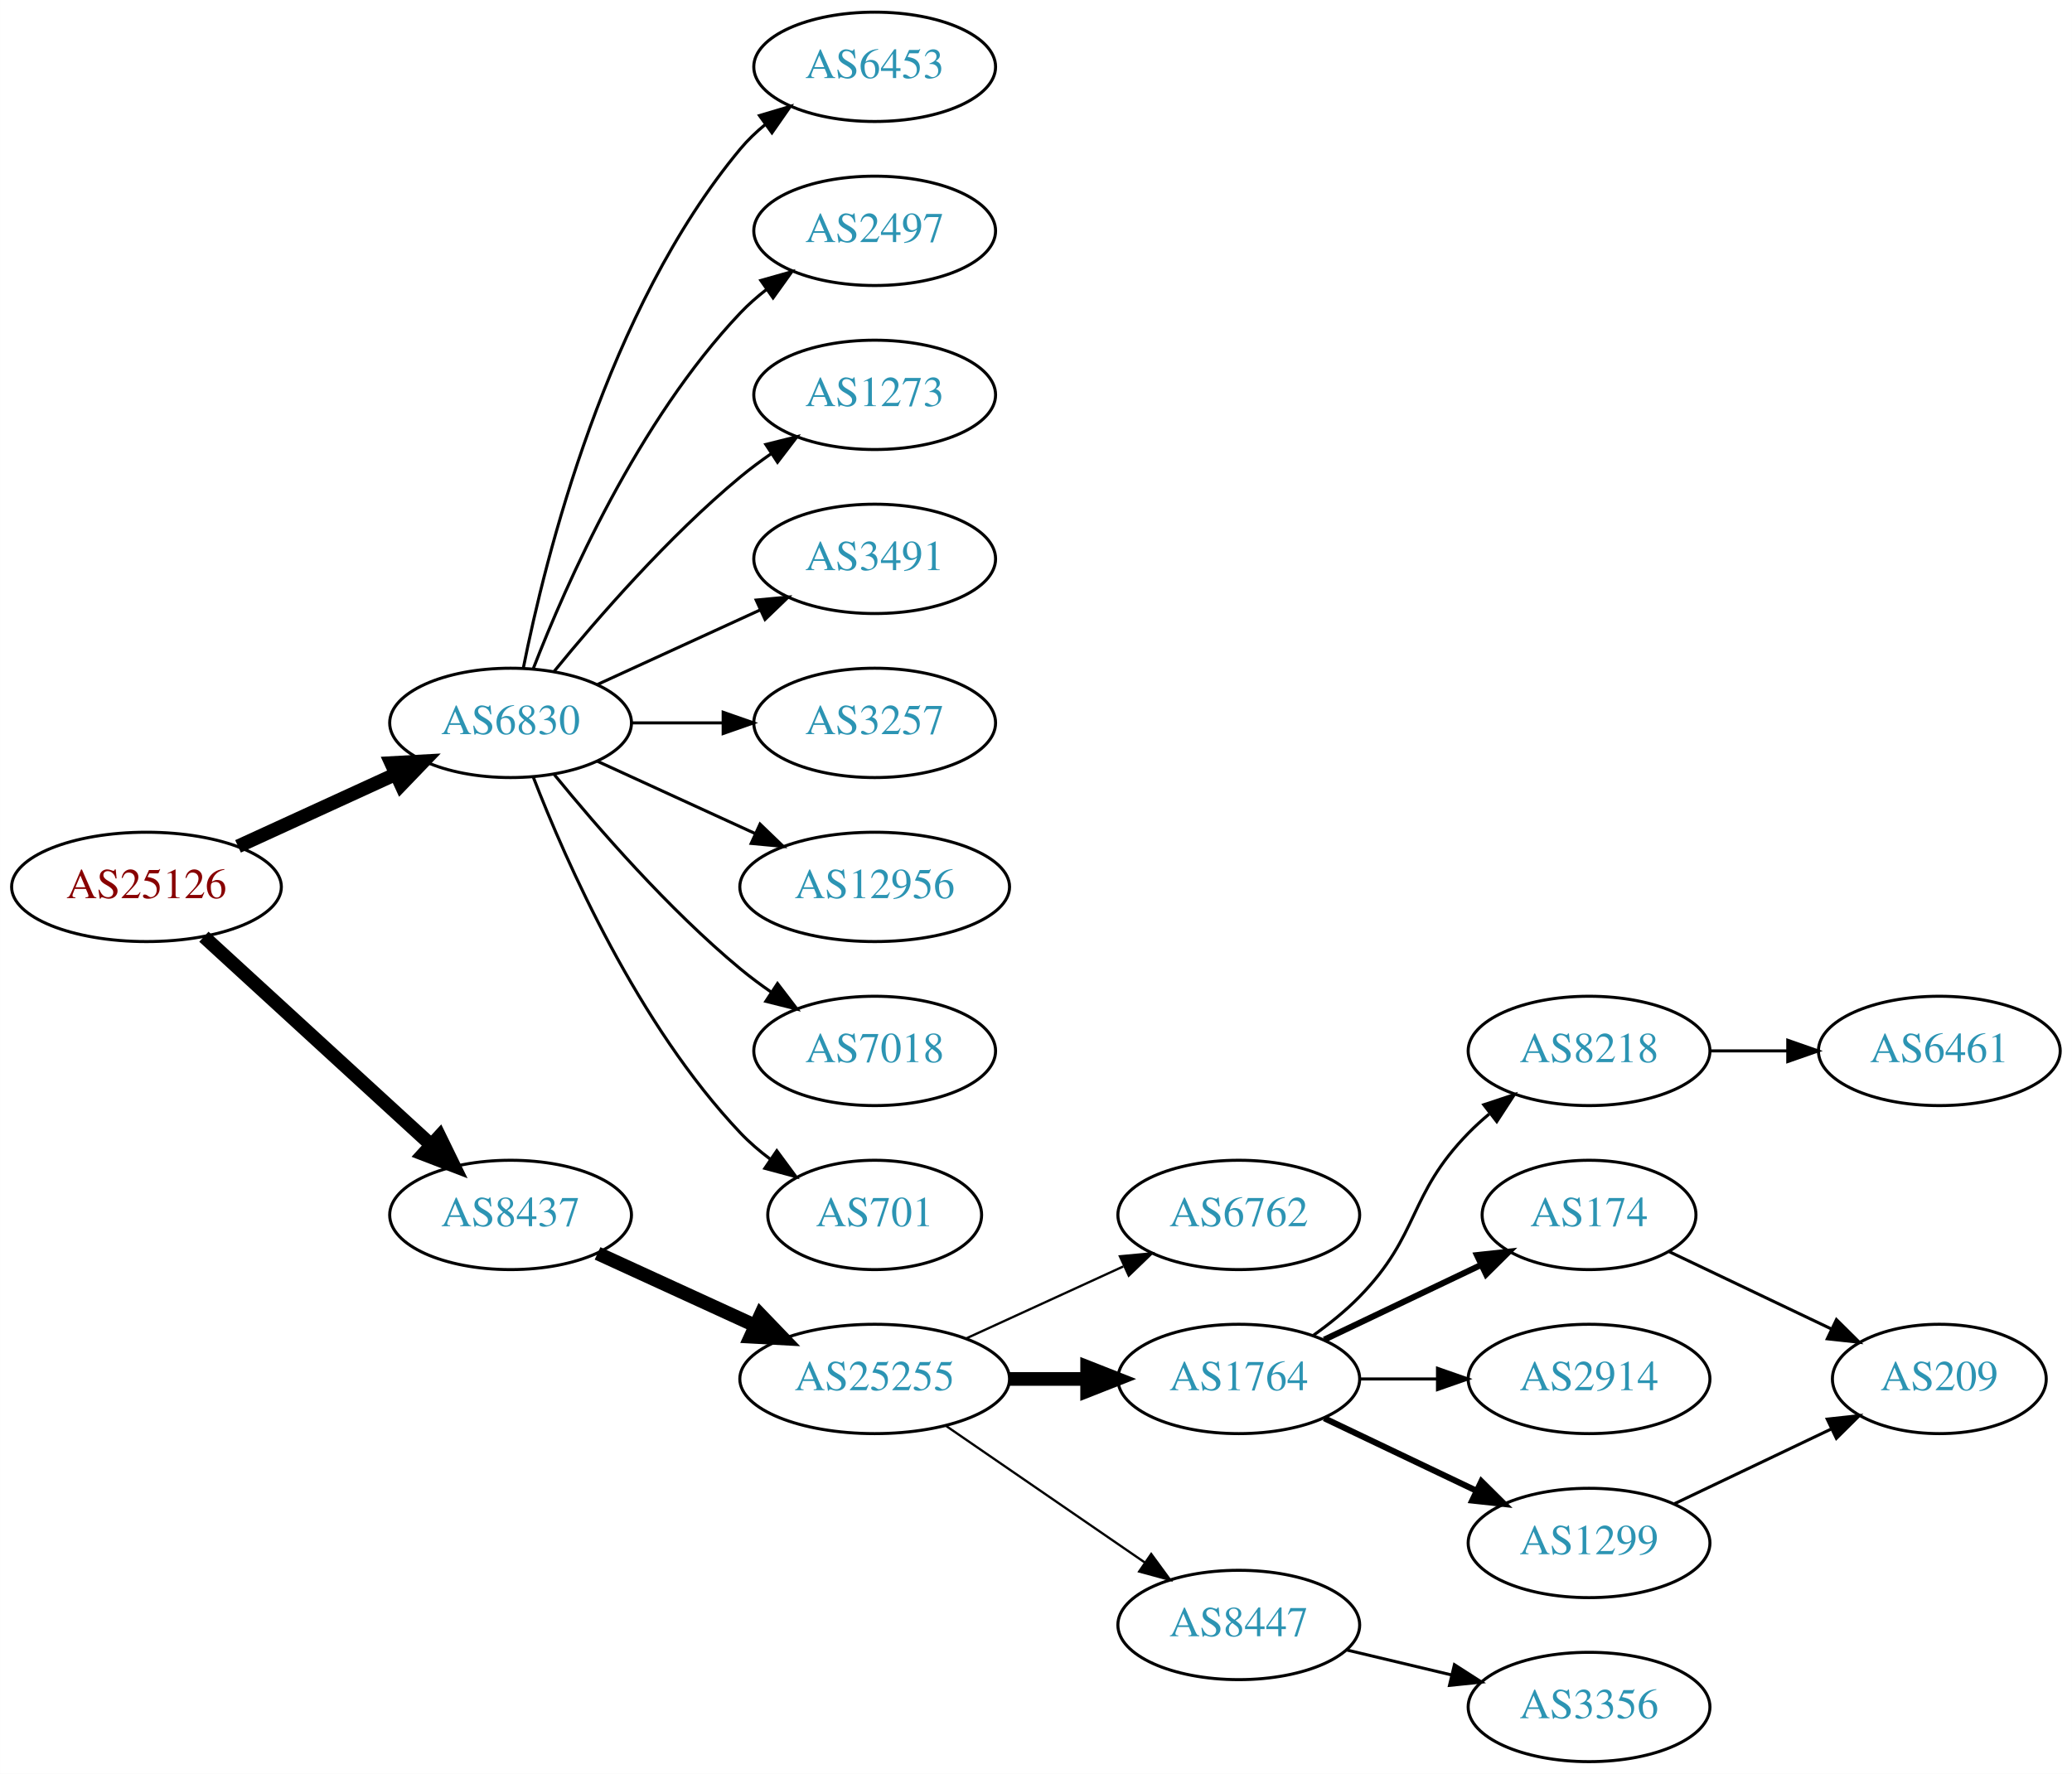
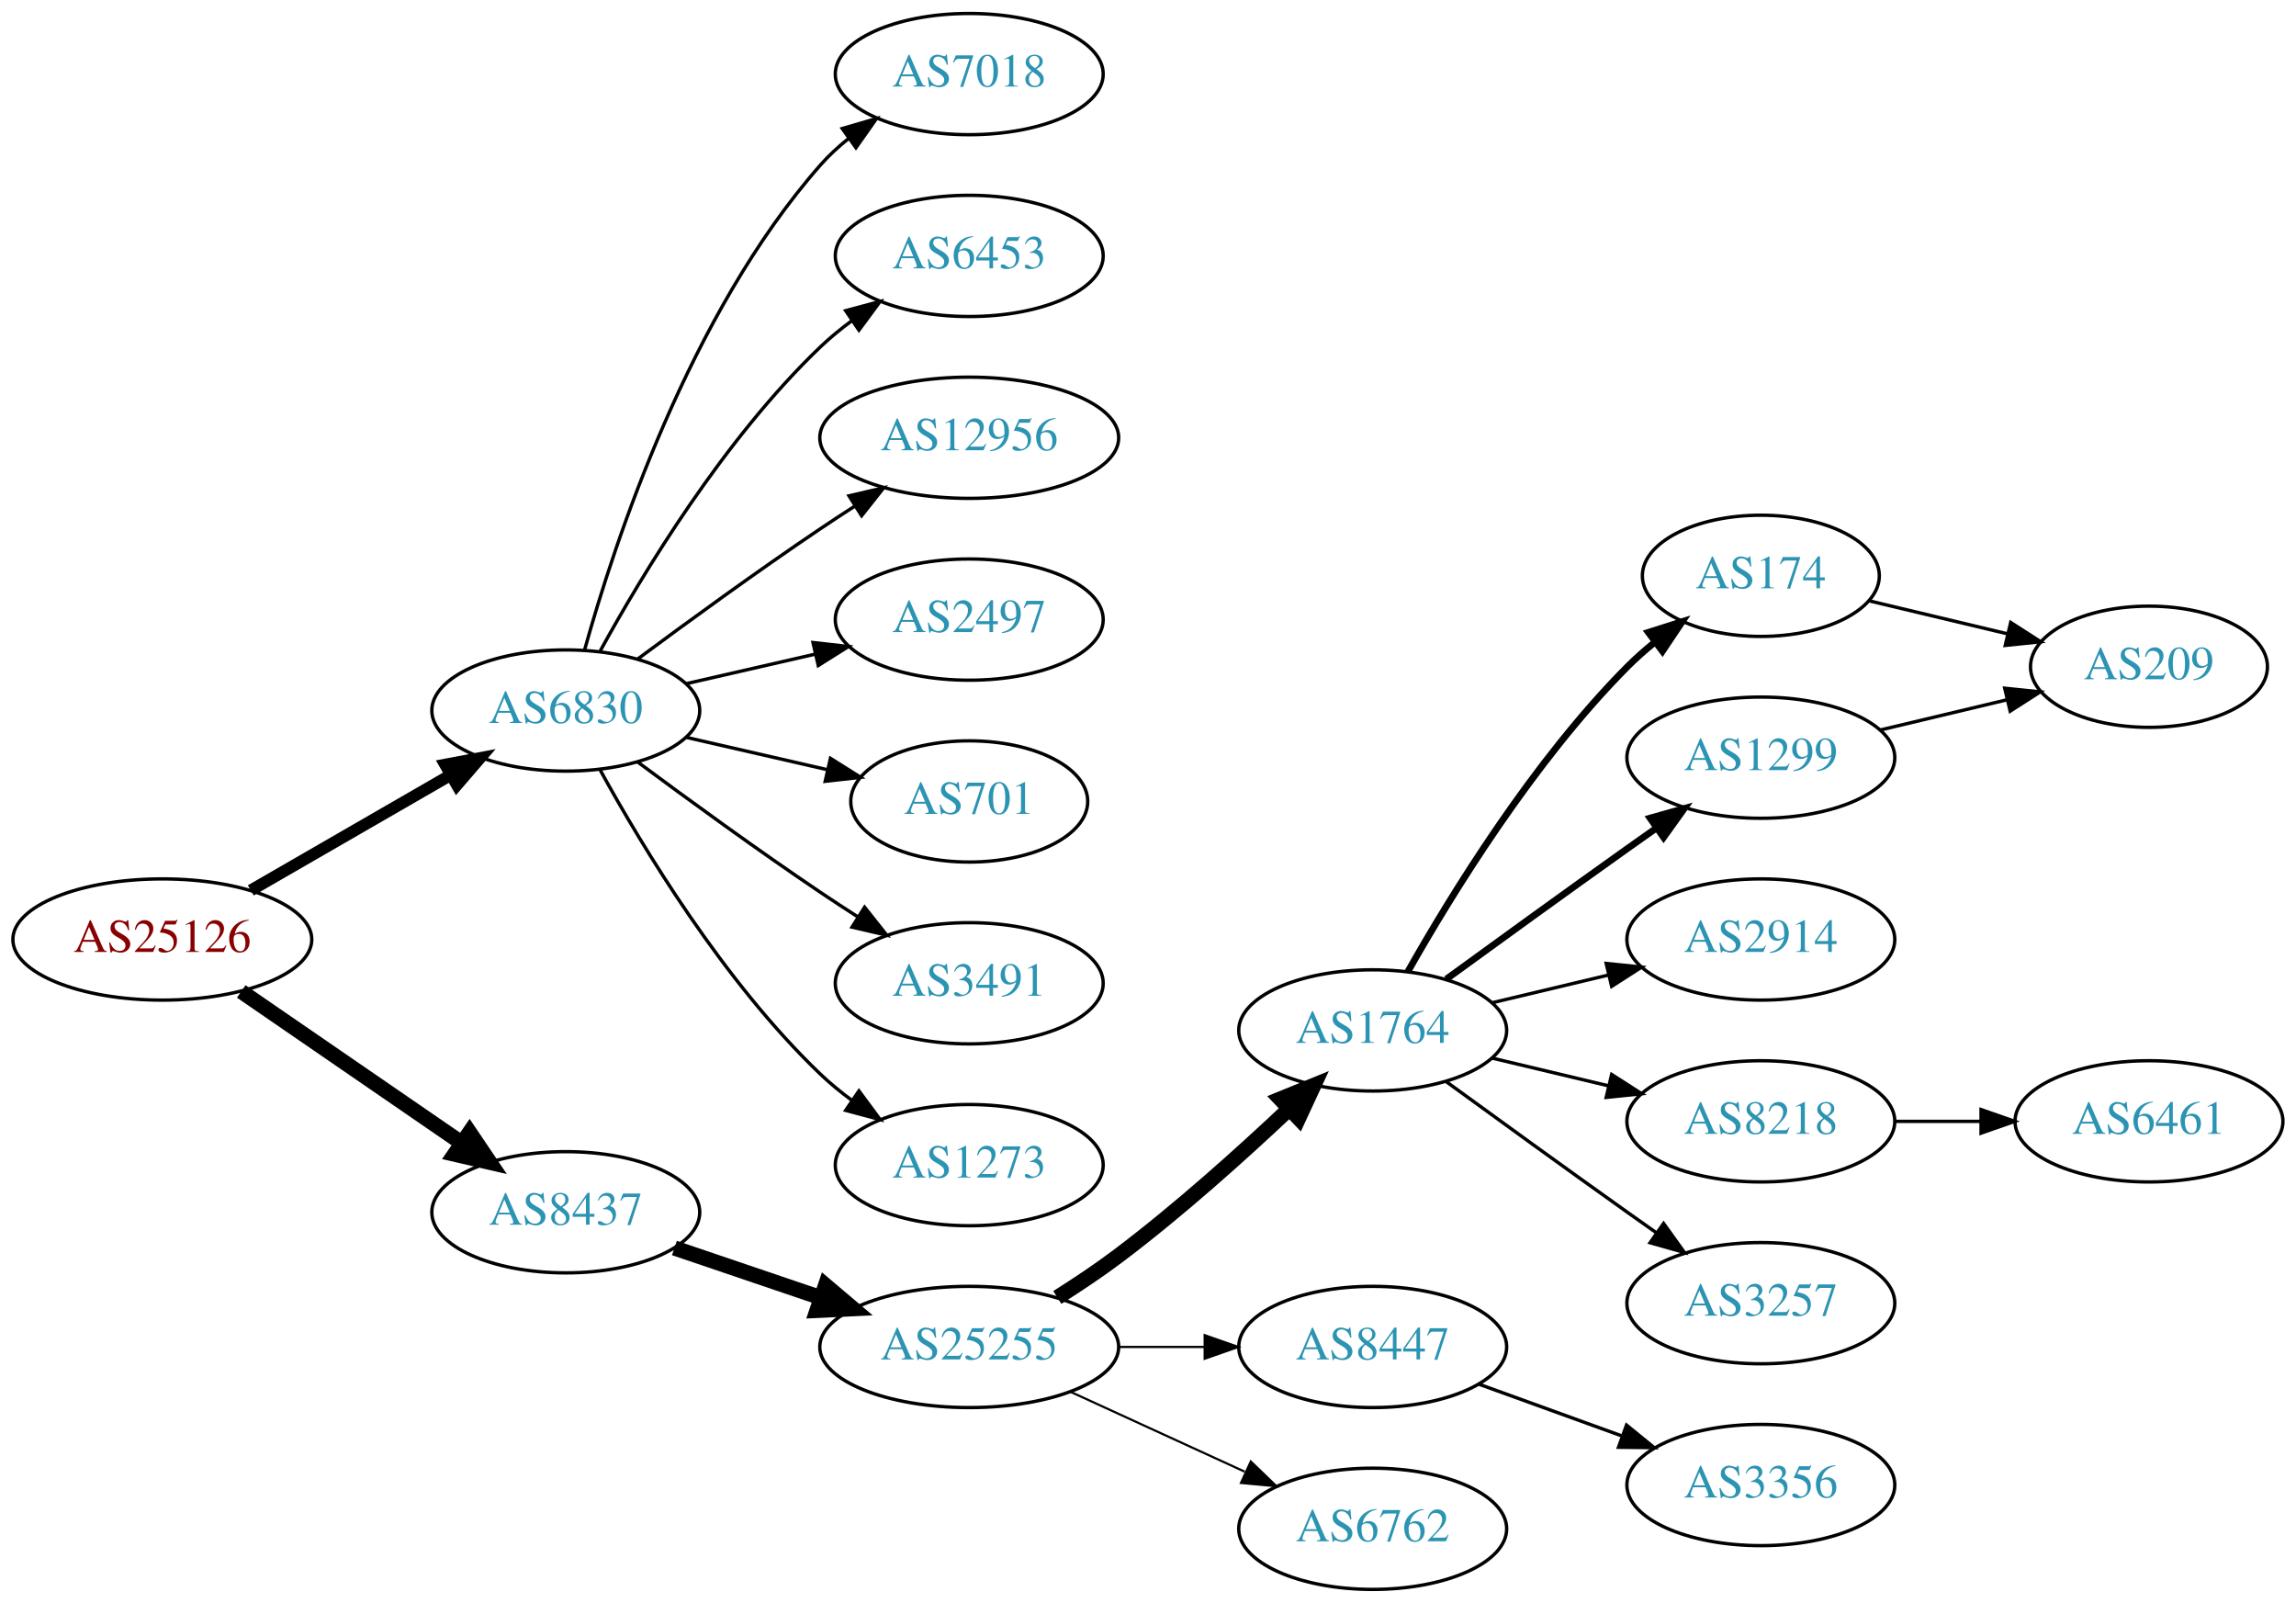
- <svg xmlns="http://www.w3.org/2000/svg" xmlns:xlink="http://www.w3.org/1999/xlink" width="682pt" height="584pt" viewBox="0.00 0.00 681.96 584.00">
-   <g id="graph0" class="graph" transform="scale(1 1) rotate(0) translate(4 580)">
-     <polygon fill="white" stroke="none" points="-4,4 -4,-580 677.956,-580 677.956,4 -4,4" />
+ <svg xmlns="http://www.w3.org/2000/svg" xmlns:xlink="http://www.w3.org/1999/xlink" width="682pt" height="476pt" viewBox="0.00 0.00 681.96 476.00">
+   <g id="graph0" class="graph" transform="scale(1 1) rotate(0) translate(4 472)">
+     <polygon fill="white" stroke="none" points="-4,4 -4,-472 677.956,-472 677.956,4 -4,4" />
    <g id="node1" class="node">
      <g id="a_node1">
        <a xlink:href="/asn/25126" xlink:title="AS25126 ~ TIWAG-Tiroler Wasserkraft AG [AT]">
-           <ellipse fill="#ffffff" stroke="black" cx="44.196" cy="-288" rx="44.393" ry="18" />
-           <text text-anchor="middle" x="44.196" y="-284.3" font-family="Times,serif" font-size="14.00" fill="#880000">AS25126</text>
+           <ellipse fill="#ffffff" stroke="black" cx="44.196" cy="-193" rx="44.393" ry="18" />
+           <text text-anchor="middle" x="44.196" y="-189.3" font-family="Times,serif" font-size="14.00" fill="#880000">AS25126</text>
        </a>
      </g>
    </g>
    <g id="node2" class="node">
      <g id="a_node2">
        <a xlink:href="/asn/6830" xlink:title="AS6830 ~ LGI-UPC [AT]">
-           <ellipse fill="#ffffff" stroke="black" cx="164.039" cy="-342" rx="39.794" ry="18" />
-           <text text-anchor="middle" x="164.039" y="-338.3" font-family="Times,serif" font-size="14.00" fill="#2c94b3">AS6830</text>
+           <ellipse fill="#ffffff" stroke="black" cx="164.039" cy="-261" rx="39.794" ry="18" />
+           <text text-anchor="middle" x="164.039" y="-257.3" font-family="Times,serif" font-size="14.00" fill="#2c94b3">AS6830</text>
        </a>
      </g>
    </g>
    <g id="edge1" class="edge">
-       <path fill="none" stroke="black" stroke-width="4.5" d="M74.326,-301.348C89.937,-308.502 109.335,-317.391 126.007,-325.03" />
-       <polygon fill="black" stroke="black" stroke-width="4.5" points="124.727,-328.775 135.459,-329.362 128.008,-321.616 124.727,-328.775" />
+       <path fill="none" stroke="black" stroke-width="3.5" d="M70.476,-207.588C87.796,-217.582 110.947,-230.941 129.763,-241.799" />
+       <polygon fill="black" stroke="black" stroke-width="3.5" points="128.196,-244.935 138.607,-246.902 131.695,-238.872 128.196,-244.935" />
    </g>
    <g id="node3" class="node">
      <g id="a_node3">
        <a xlink:href="/asn/8437" xlink:title="AS8437 ~ Hutchison Drei Austria GmbH [AT]">
-           <ellipse fill="#ffffff" stroke="black" cx="164.039" cy="-180" rx="39.794" ry="18" />
-           <text text-anchor="middle" x="164.039" y="-176.3" font-family="Times,serif" font-size="14.00" fill="#2c94b3">AS8437</text>
+           <ellipse fill="#ffffff" stroke="black" cx="164.039" cy="-112" rx="39.794" ry="18" />
+           <text text-anchor="middle" x="164.039" y="-108.3" font-family="Times,serif" font-size="14.00" fill="#2c94b3">AS8437</text>
        </a>
      </g>
    </g>
    <g id="edge2" class="edge">
-       <path fill="none" stroke="black" stroke-width="4.5" d="M63.094,-271.597C83.022,-253.333 115.38,-223.678 137.857,-203.079" />
-       <polygon fill="black" stroke="black" stroke-width="4.5" points="140.647,-205.863 145.359,-196.203 135.326,-200.057 140.647,-205.863" />
+       <path fill="none" stroke="black" stroke-width="4.5" d="M67.639,-177.574C86.22,-164.802 112.781,-146.545 133.161,-132.537" />
+       <polygon fill="black" stroke="black" stroke-width="4.5" points="135.464,-135.731 141.475,-126.822 131.003,-129.242 135.464,-135.731" />
    </g>
    <g id="node4" class="node">
      <g id="a_node4">
-         <a xlink:href="/asn/6453" xlink:title="AS6453 ~ TATA COMMUNICATIONS (AMERICA) INC [US]">
-           <ellipse fill="#ffffff" stroke="black" cx="283.881" cy="-558" rx="39.794" ry="18" />
-           <text text-anchor="middle" x="283.881" y="-554.3" font-family="Times,serif" font-size="14.00" fill="#2c94b3">AS6453</text>
+         <a xlink:href="/asn/7018" xlink:title="AS7018 ~ AT&amp;T Services, Inc. [US]">
+           <ellipse fill="#ffffff" stroke="black" cx="283.881" cy="-450" rx="39.794" ry="18" />
+           <text text-anchor="middle" x="283.881" y="-446.3" font-family="Times,serif" font-size="14.00" fill="#2c94b3">AS7018</text>
        </a>
      </g>
    </g>
    <g id="edge3" class="edge">
-       <path fill="none" stroke="black" d="M168.237,-360.073C175.401,-396.141 195.675,-478.125 239.685,-531 242.09,-533.889 244.886,-536.563 247.879,-539.013" />
-       <polygon fill="black" stroke="black" points="245.967,-541.95 256.122,-544.973 250.069,-536.277 245.967,-541.95" />
+       <path fill="none" stroke="black" d="M169.612,-278.946C178.517,-310.995 200.801,-378.842 239.685,-423 242.169,-425.821 245.019,-428.449 248.044,-430.871" />
+       <polygon fill="black" stroke="black" points="246.162,-433.828 256.334,-436.791 250.23,-428.131 246.162,-433.828" />
    </g>
    <g id="node5" class="node">
      <g id="a_node5">
-         <a xlink:href="/asn/2497" xlink:title="AS2497 ~ Internet Initiative Japan Inc. [JP]">
-           <ellipse fill="#ffffff" stroke="black" cx="283.881" cy="-504" rx="39.794" ry="18" />
-           <text text-anchor="middle" x="283.881" y="-500.3" font-family="Times,serif" font-size="14.00" fill="#2c94b3">AS2497</text>
+         <a xlink:href="/asn/6453" xlink:title="AS6453 ~ TATA COMMUNICATIONS (AMERICA) INC [US]">
+           <ellipse fill="#ffffff" stroke="black" cx="283.881" cy="-396" rx="39.794" ry="18" />
+           <text text-anchor="middle" x="283.881" y="-392.3" font-family="Times,serif" font-size="14.00" fill="#2c94b3">AS6453</text>
        </a>
      </g>
    </g>
    <g id="edge4" class="edge">
-       <path fill="none" stroke="black" d="M171.562,-359.994C182.312,-387.728 205.969,-441.429 239.685,-477 242.271,-479.728 245.188,-482.294 248.257,-484.677" />
-       <polygon fill="black" stroke="black" points="246.411,-487.658 256.605,-490.543 250.435,-481.93 246.411,-487.658" />
+       <path fill="none" stroke="black" d="M174.28,-278.713C186.825,-301.561 211.002,-341.611 239.685,-369 242.553,-371.739 245.742,-374.347 249.051,-376.785" />
+       <polygon fill="black" stroke="black" points="247.175,-379.742 257.411,-382.477 251.114,-373.956 247.175,-379.742" />
    </g>
    <g id="node6" class="node">
      <g id="a_node6">
-         <a xlink:href="/asn/1273" xlink:title="AS1273 ~ Vodafone Group PLC [EU]">
-           <ellipse fill="#ffffff" stroke="black" cx="283.881" cy="-450" rx="39.794" ry="18" />
-           <text text-anchor="middle" x="283.881" y="-446.3" font-family="Times,serif" font-size="14.00" fill="#2c94b3">AS1273</text>
+         <a xlink:href="/asn/12956" xlink:title="AS12956 ~ TELXIUS [ES]">
+           <ellipse fill="#ffffff" stroke="black" cx="283.881" cy="-342" rx="44.393" ry="18" />
+           <text text-anchor="middle" x="283.881" y="-338.3" font-family="Times,serif" font-size="14.00" fill="#2c94b3">AS12956</text>
        </a>
      </g>
    </g>
    <g id="edge5" class="edge">
-       <path fill="none" stroke="black" d="M178.458,-359.065C192.572,-376.375 215.987,-403.345 239.685,-423 242.901,-425.668 246.402,-428.27 249.972,-430.741" />
-       <polygon fill="black" stroke="black" points="248.05,-433.666 258.329,-436.236 251.896,-427.817 248.05,-433.666" />
+       <path fill="none" stroke="black" d="M185.369,-276.277C200.231,-287.304 220.976,-302.407 239.685,-315 242.975,-317.215 246.438,-319.482 249.912,-321.715" />
+       <polygon fill="black" stroke="black" points="248.16,-324.748 258.479,-327.148 251.909,-318.837 248.16,-324.748" />
    </g>
    <g id="node7" class="node">
      <g id="a_node7">
-         <a xlink:href="/asn/3491" xlink:title="AS3491 ~ PCCW Global, Inc. [US]">
-           <ellipse fill="#ffffff" stroke="black" cx="283.881" cy="-396" rx="39.794" ry="18" />
-           <text text-anchor="middle" x="283.881" y="-392.3" font-family="Times,serif" font-size="14.00" fill="#2c94b3">AS3491</text>
+         <a xlink:href="/asn/2497" xlink:title="AS2497 ~ Internet Initiative Japan Inc. [JP]">
+           <ellipse fill="#ffffff" stroke="black" cx="283.881" cy="-288" rx="39.794" ry="18" />
+           <text text-anchor="middle" x="283.881" y="-284.3" font-family="Times,serif" font-size="14.00" fill="#2c94b3">AS2497</text>
        </a>
      </g>
    </g>
    <g id="edge6" class="edge">
-       <path fill="none" stroke="black" d="M192.667,-354.661C208.624,-361.973 228.895,-371.261 246.178,-379.181" />
-       <polygon fill="black" stroke="black" points="244.876,-382.435 255.425,-383.419 247.793,-376.071 244.876,-382.435" />
+       <path fill="none" stroke="black" d="M199.758,-268.955C211.758,-271.704 225.379,-274.825 238.071,-277.733" />
+       <polygon fill="black" stroke="black" points="237.474,-281.187 248.003,-280.009 239.037,-274.364 237.474,-281.187" />
    </g>
    <g id="node8" class="node">
      <g id="a_node8">
-         <a xlink:href="/asn/3257" xlink:title="AS3257 ~ GTT [DE]">
-           <ellipse fill="#ffffff" stroke="black" cx="283.881" cy="-342" rx="39.794" ry="18" />
-           <text text-anchor="middle" x="283.881" y="-338.3" font-family="Times,serif" font-size="14.00" fill="#2c94b3">AS3257</text>
+         <a xlink:href="/asn/701" xlink:title="AS701 ~ UUNET [US]">
+           <ellipse fill="#ffffff" stroke="black" cx="283.881" cy="-234" rx="35.194" ry="18" />
+           <text text-anchor="middle" x="283.881" y="-230.3" font-family="Times,serif" font-size="14.00" fill="#2c94b3">AS701</text>
        </a>
      </g>
    </g>
    <g id="edge7" class="edge">
-       <path fill="none" stroke="black" d="M203.951,-342C213.505,-342 223.854,-342 233.817,-342" />
-       <polygon fill="black" stroke="black" points="234.009,-345.5 244.009,-342 234.009,-338.5 234.009,-345.5" />
+       <path fill="none" stroke="black" d="M199.758,-253.045C212.85,-250.045 227.873,-246.604 241.513,-243.478" />
+       <polygon fill="black" stroke="black" points="242.655,-246.807 251.621,-241.162 241.091,-239.984 242.655,-246.807" />
    </g>
    <g id="node9" class="node">
      <g id="a_node9">
-         <a xlink:href="/asn/12956" xlink:title="AS12956 ~ TELXIUS [ES]">
-           <ellipse fill="#ffffff" stroke="black" cx="283.881" cy="-288" rx="44.393" ry="18" />
-           <text text-anchor="middle" x="283.881" y="-284.3" font-family="Times,serif" font-size="14.00" fill="#2c94b3">AS12956</text>
+         <a xlink:href="/asn/3491" xlink:title="AS3491 ~ PCCW Global, Inc. [US]">
+           <ellipse fill="#ffffff" stroke="black" cx="283.881" cy="-180" rx="39.794" ry="18" />
+           <text text-anchor="middle" x="283.881" y="-176.3" font-family="Times,serif" font-size="14.00" fill="#2c94b3">AS3491</text>
        </a>
      </g>
    </g>
    <g id="edge8" class="edge">
-       <path fill="none" stroke="black" d="M192.667,-329.339C208.165,-322.238 227.732,-313.272 244.678,-305.506" />
-       <polygon fill="black" stroke="black" points="246.148,-308.683 253.781,-301.335 243.232,-302.319 246.148,-308.683" />
+       <path fill="none" stroke="black" d="M185.369,-245.723C200.231,-234.696 220.976,-219.593 239.685,-207 243.234,-204.611 246.984,-202.161 250.733,-199.758" />
+       <polygon fill="black" stroke="black" points="252.801,-202.591 259.381,-194.288 249.059,-196.675 252.801,-202.591" />
    </g>
    <g id="node10" class="node">
      <g id="a_node10">
-         <a xlink:href="/asn/7018" xlink:title="AS7018 ~ AT&amp;T Services, Inc. [US]">
-           <ellipse fill="#ffffff" stroke="black" cx="283.881" cy="-234" rx="39.794" ry="18" />
-           <text text-anchor="middle" x="283.881" y="-230.3" font-family="Times,serif" font-size="14.00" fill="#2c94b3">AS7018</text>
+         <a xlink:href="/asn/1273" xlink:title="AS1273 ~ Vodafone Group PLC [EU]">
+           <ellipse fill="#ffffff" stroke="black" cx="283.881" cy="-126" rx="39.794" ry="18" />
+           <text text-anchor="middle" x="283.881" y="-122.3" font-family="Times,serif" font-size="14.00" fill="#2c94b3">AS1273</text>
        </a>
      </g>
    </g>
    <g id="edge9" class="edge">
-       <path fill="none" stroke="black" d="M178.458,-324.935C192.572,-307.625 215.987,-280.655 239.685,-261 242.901,-258.332 246.402,-255.73 249.972,-253.259" />
-       <polygon fill="black" stroke="black" points="251.896,-256.183 258.329,-247.764 248.05,-250.334 251.896,-256.183" />
+       <path fill="none" stroke="black" d="M174.28,-243.287C186.825,-220.439 211.002,-180.389 239.685,-153 242.553,-150.261 245.742,-147.653 249.051,-145.215" />
+       <polygon fill="black" stroke="black" points="251.114,-148.044 257.411,-139.523 247.175,-142.258 251.114,-148.044" />
    </g>
    <g id="node11" class="node">
      <g id="a_node11">
-         <a xlink:href="/asn/701" xlink:title="AS701 ~ UUNET [US]">
-           <ellipse fill="#ffffff" stroke="black" cx="283.881" cy="-180" rx="35.194" ry="18" />
-           <text text-anchor="middle" x="283.881" y="-176.3" font-family="Times,serif" font-size="14.00" fill="#2c94b3">AS701</text>
+         <a xlink:href="/asn/25255" xlink:title="AS25255 ~ ==&gt; TELE2 AUSTRIA &lt;== [AT]">
+           <ellipse fill="#ffffff" stroke="black" cx="283.881" cy="-72" rx="44.393" ry="18" />
+           <text text-anchor="middle" x="283.881" y="-68.3" font-family="Times,serif" font-size="14.00" fill="#2c94b3">AS25255</text>
        </a>
      </g>
    </g>
    <g id="edge10" class="edge">
-       <path fill="none" stroke="black" d="M171.562,-324.006C182.312,-296.272 205.969,-242.571 239.685,-207 242.628,-203.895 246.001,-200.999 249.537,-198.345" />
-       <polygon fill="black" stroke="black" points="251.666,-201.129 257.956,-192.603 247.722,-195.346 251.666,-201.129" />
+       <path fill="none" stroke="black" stroke-width="4.5" d="M196.309,-101.386C209.605,-96.873 225.331,-91.535 239.707,-86.655" />
+       <polygon fill="black" stroke="black" stroke-width="4.5" points="241.194,-90.308 249.398,-83.365 238.663,-82.851 241.194,-90.308" />
    </g>
    <g id="node12" class="node">
      <g id="a_node12">
-         <a xlink:href="/asn/25255" xlink:title="AS25255 ~ ==&gt; TELE2 AUSTRIA &lt;== [AT]">
-           <ellipse fill="#ffffff" stroke="black" cx="283.881" cy="-126" rx="44.393" ry="18" />
-           <text text-anchor="middle" x="283.881" y="-122.3" font-family="Times,serif" font-size="14.00" fill="#2c94b3">AS25255</text>
+         <a xlink:href="/asn/1764" xlink:title="AS1764 ~ NEXTLAYER-AS [AT]">
+           <ellipse fill="#ffffff" stroke="black" cx="403.724" cy="-166" rx="39.794" ry="18" />
+           <text text-anchor="middle" x="403.724" y="-162.3" font-family="Times,serif" font-size="14.00" fill="#2c94b3">AS1764</text>
        </a>
      </g>
    </g>
    <g id="edge11" class="edge">
-       <path fill="none" stroke="black" stroke-width="4.5" d="M192.667,-167.339C208.165,-160.238 227.732,-151.272 244.678,-143.506" />
-       <polygon fill="black" stroke="black" stroke-width="4.5" points="246.33,-147.08 253.781,-139.335 243.05,-139.921 246.33,-147.08" />
+       <path fill="none" stroke="black" stroke-width="4.5" d="M310.042,-86.706C316.085,-90.514 322.424,-94.746 328.077,-99 345.923,-112.428 364.623,-129.217 378.842,-142.63" />
+       <polygon fill="black" stroke="black" stroke-width="4.5" points="376.293,-145.639 386.247,-149.691 381.727,-139.94 376.293,-145.639" />
    </g>
    <g id="node13" class="node">
      <g id="a_node13">
-         <a xlink:href="/asn/6762" xlink:title="AS6762 ~ TELECOM ITALIA SPARKLE S.p.A. [IT]">
-           <ellipse fill="#ffffff" stroke="black" cx="403.724" cy="-180" rx="39.794" ry="18" />
-           <text text-anchor="middle" x="403.724" y="-176.3" font-family="Times,serif" font-size="14.00" fill="#2c94b3">AS6762</text>
+         <a xlink:href="/asn/8447" xlink:title="AS8447 ~ A1 Telekom Austria AG [AT]">
+           <ellipse fill="#ffffff" stroke="black" cx="403.724" cy="-72" rx="39.794" ry="18" />
+           <text text-anchor="middle" x="403.724" y="-68.3" font-family="Times,serif" font-size="14.00" fill="#2c94b3">AS8447</text>
        </a>
      </g>
    </g>
    <g id="edge12" class="edge">
-       <path fill="none" stroke="black" stroke-width="0.75" d="M314.011,-139.348C329.622,-146.502 349.02,-155.391 365.692,-163.03" />
-       <polygon fill="black" stroke="black" stroke-width="0.75" points="364.595,-166.378 375.144,-167.362 367.511,-160.014 364.595,-166.378" />
+       <path fill="none" stroke="black" stroke-width="0.643" d="M328.092,-72C336.405,-72 345.168,-72 353.65,-72" />
+       <polygon fill="black" stroke="black" stroke-width="0.643" points="353.809,-75.5 363.809,-72 353.809,-68.5 353.809,-75.5" />
    </g>
    <g id="node14" class="node">
      <g id="a_node14">
-         <a xlink:href="/asn/1764" xlink:title="AS1764 ~ NEXTLAYER-AS [AT]">
-           <ellipse fill="#ffffff" stroke="black" cx="403.724" cy="-126" rx="39.794" ry="18" />
-           <text text-anchor="middle" x="403.724" y="-122.3" font-family="Times,serif" font-size="14.00" fill="#2c94b3">AS1764</text>
+         <a xlink:href="/asn/6762" xlink:title="AS6762 ~ TELECOM ITALIA SPARKLE S.p.A. [IT]">
+           <ellipse fill="#ffffff" stroke="black" cx="403.724" cy="-18" rx="39.794" ry="18" />
+           <text text-anchor="middle" x="403.724" y="-14.3" font-family="Times,serif" font-size="14.00" fill="#2c94b3">AS6762</text>
        </a>
      </g>
    </g>
    <g id="edge13" class="edge">
-       <path fill="none" stroke="black" stroke-width="4.5" d="M328.092,-126C336.405,-126 345.168,-126 353.65,-126" />
-       <polygon fill="black" stroke="black" stroke-width="4.5" points="353.809,-129.938 363.809,-126 353.809,-122.063 353.809,-129.938" />
+       <path fill="none" stroke="black" stroke-width="0.643" d="M314.011,-58.652C329.622,-51.498 349.02,-42.609 365.692,-34.969" />
+       <polygon fill="black" stroke="black" stroke-width="0.643" points="367.511,-37.986 375.144,-30.638 364.595,-31.622 367.511,-37.986" />
    </g>
    <g id="node15" class="node">
      <g id="a_node15">
-         <a xlink:href="/asn/8447" xlink:title="AS8447 ~ A1 Telekom Austria AG [AT]">
-           <ellipse fill="#ffffff" stroke="black" cx="403.724" cy="-45" rx="39.794" ry="18" />
-           <text text-anchor="middle" x="403.724" y="-41.3" font-family="Times,serif" font-size="14.00" fill="#2c94b3">AS8447</text>
+         <a xlink:href="/asn/174" xlink:title="AS174 ~ Cogent Communications [US]">
+           <ellipse fill="#ffffff" stroke="black" cx="519.017" cy="-301" rx="35.194" ry="18" />
+           <text text-anchor="middle" x="519.017" y="-297.3" font-family="Times,serif" font-size="14.00" fill="#2c94b3">AS174</text>
        </a>
      </g>
    </g>
    <g id="edge14" class="edge">
-       <path fill="none" stroke="black" stroke-width="0.75" d="M307.324,-110.574C325.905,-97.802 352.466,-79.545 372.846,-65.537" />
-       <polygon fill="black" stroke="black" stroke-width="0.75" points="374.902,-68.371 381.16,-59.822 370.936,-62.602 374.902,-68.371" />
+       <path fill="none" stroke="black" stroke-width="2" d="M414.184,-183.49C426.965,-206.096 451.398,-245.886 479.37,-274 481.871,-276.513 484.631,-278.949 487.492,-281.261" />
+       <polygon fill="black" stroke="black" stroke-width="2" points="485.591,-284.21 495.689,-287.413 489.793,-278.611 485.591,-284.21" />
    </g>
    <g id="node16" class="node">
      <g id="a_node16">
-         <a xlink:href="/asn/8218" xlink:title="AS8218 ~ legacy Neotelecoms [FR]">
-           <ellipse fill="#ffffff" stroke="black" cx="519.017" cy="-234" rx="39.794" ry="18" />
-           <text text-anchor="middle" x="519.017" y="-230.3" font-family="Times,serif" font-size="14.00" fill="#2c94b3">AS8218</text>
+         <a xlink:href="/asn/1299" xlink:title="AS1299 ~ Telia Carrier [EU]">
+           <ellipse fill="#ffffff" stroke="black" cx="519.017" cy="-247" rx="39.794" ry="18" />
+           <text text-anchor="middle" x="519.017" y="-243.3" font-family="Times,serif" font-size="14.00" fill="#2c94b3">AS1299</text>
        </a>
      </g>
    </g>
    <g id="edge15" class="edge">
-       <path fill="none" stroke="black" d="M428.318,-140.389C433.574,-144.148 438.906,-148.437 443.37,-153 463.543,-173.617 459.198,-186.383 479.37,-207 481.463,-209.139 483.746,-211.218 486.123,-213.21" />
-       <polygon fill="black" stroke="black" points="484.367,-216.275 494.423,-219.611 488.641,-210.732 484.367,-216.275" />
+       <path fill="none" stroke="black" stroke-width="2" d="M425.572,-181.222C440.506,-192.091 461.12,-207.025 479.37,-220 482.191,-222.005 485.134,-224.085 488.082,-226.159" />
+       <polygon fill="black" stroke="black" stroke-width="2" points="486.109,-229.05 496.306,-231.926 490.128,-223.319 486.109,-229.05" />
    </g>
    <g id="node17" class="node">
      <g id="a_node17">
-         <a xlink:href="/asn/174" xlink:title="AS174 ~ Cogent Communications [US]">
-           <ellipse fill="#ffffff" stroke="black" cx="519.017" cy="-180" rx="35.194" ry="18" />
-           <text text-anchor="middle" x="519.017" y="-176.3" font-family="Times,serif" font-size="14.00" fill="#2c94b3">AS174</text>
+         <a xlink:href="/asn/2914" xlink:title="AS2914 ~ NTT America, Inc. [US]">
+           <ellipse fill="#ffffff" stroke="black" cx="519.017" cy="-193" rx="39.794" ry="18" />
+           <text text-anchor="middle" x="519.017" y="-189.3" font-family="Times,serif" font-size="14.00" fill="#2c94b3">AS2914</text>
        </a>
      </g>
    </g>
    <g id="edge16" class="edge">
-       <path fill="none" stroke="black" stroke-width="2" d="M431.86,-138.934C447.292,-146.29 466.778,-155.577 483.313,-163.459" />
-       <polygon fill="black" stroke="black" stroke-width="2" points="482.121,-166.768 492.654,-167.911 485.133,-160.449 482.121,-166.768" />
+       <path fill="none" stroke="black" d="M439.331,-174.248C450.202,-176.838 462.357,-179.735 473.799,-182.462" />
+       <polygon fill="black" stroke="black" points="473.082,-185.889 483.621,-184.803 474.705,-179.08 473.082,-185.889" />
    </g>
    <g id="node18" class="node">
      <g id="a_node18">
-         <a xlink:href="/asn/2914" xlink:title="AS2914 ~ NTT America, Inc. [US]">
-           <ellipse fill="#ffffff" stroke="black" cx="519.017" cy="-126" rx="39.794" ry="18" />
-           <text text-anchor="middle" x="519.017" y="-122.3" font-family="Times,serif" font-size="14.00" fill="#2c94b3">AS2914</text>
+         <a xlink:href="/asn/8218" xlink:title="AS8218 ~ legacy Neotelecoms [FR]">
+           <ellipse fill="#ffffff" stroke="black" cx="519.017" cy="-139" rx="39.794" ry="18" />
+           <text text-anchor="middle" x="519.017" y="-135.3" font-family="Times,serif" font-size="14.00" fill="#2c94b3">AS8218</text>
        </a>
      </g>
    </g>
    <g id="edge17" class="edge">
-       <path fill="none" stroke="black" d="M443.396,-126C451.599,-126 460.363,-126 468.895,-126" />
-       <polygon fill="black" stroke="black" points="469.134,-129.5 479.134,-126 469.134,-122.5 469.134,-129.5" />
+       <path fill="none" stroke="black" d="M439.331,-157.752C450.202,-155.162 462.357,-152.265 473.799,-149.538" />
+       <polygon fill="black" stroke="black" points="474.705,-152.92 483.621,-147.197 473.082,-146.111 474.705,-152.92" />
    </g>
    <g id="node19" class="node">
      <g id="a_node19">
-         <a xlink:href="/asn/1299" xlink:title="AS1299 ~ Telia Carrier [EU]">
-           <ellipse fill="#ffffff" stroke="black" cx="519.017" cy="-72" rx="39.794" ry="18" />
-           <text text-anchor="middle" x="519.017" y="-68.3" font-family="Times,serif" font-size="14.00" fill="#2c94b3">AS1299</text>
+         <a xlink:href="/asn/3257" xlink:title="AS3257 ~ GTT [DE]">
+           <ellipse fill="#ffffff" stroke="black" cx="519.017" cy="-85" rx="39.794" ry="18" />
+           <text text-anchor="middle" x="519.017" y="-81.3" font-family="Times,serif" font-size="14.00" fill="#2c94b3">AS3257</text>
        </a>
      </g>
    </g>
    <g id="edge18" class="edge">
-       <path fill="none" stroke="black" stroke-width="2" d="M431.86,-113.066C446.854,-105.919 465.675,-96.948 481.898,-89.215" />
-       <polygon fill="black" stroke="black" stroke-width="2" points="483.581,-92.291 491.102,-84.829 480.569,-85.972 483.581,-92.291" />
+       <path fill="none" stroke="black" d="M425.572,-150.778C440.506,-139.909 461.12,-124.975 479.37,-112 482.191,-109.995 485.134,-107.915 488.082,-105.841" />
+       <polygon fill="black" stroke="black" points="490.128,-108.681 496.306,-100.074 486.109,-102.95 490.128,-108.681" />
    </g>
    <g id="node22" class="node">
      <g id="a_node22">
        <a xlink:href="/asn/3356" xlink:title="AS3356 ~ Level 3 Parent, LLC [US]">
-           <ellipse fill="#ffffff" stroke="black" cx="519.017" cy="-18" rx="39.794" ry="18" />
-           <text text-anchor="middle" x="519.017" y="-14.3" font-family="Times,serif" font-size="14.00" fill="#2c94b3">AS3356</text>
+           <ellipse fill="#ffffff" stroke="black" cx="519.017" cy="-31" rx="39.794" ry="18" />
+           <text text-anchor="middle" x="519.017" y="-27.3" font-family="Times,serif" font-size="14.00" fill="#2c94b3">AS3356</text>
        </a>
      </g>
    </g>
    <g id="edge21" class="edge">
-       <path fill="none" stroke="black" d="M439.331,-36.752C450.202,-34.162 462.357,-31.265 473.799,-28.538" />
-       <polygon fill="black" stroke="black" points="474.705,-31.92 483.621,-26.197 473.082,-25.111 474.705,-31.92" />
+       <path fill="none" stroke="black" d="M435.382,-60.905C448.355,-56.21 463.648,-50.676 477.529,-45.652" />
+       <polygon fill="black" stroke="black" points="479.121,-48.798 487.334,-42.104 476.739,-42.216 479.121,-48.798" />
+     </g>
+     <g id="node21" class="node">
+       <g id="a_node21">
+         <a xlink:href="/asn/209" xlink:title="AS209 ~ CenturyLink Communications, LLC [US]">
+           <ellipse fill="#ffffff" stroke="black" cx="634.31" cy="-274" rx="35.194" ry="18" />
+           <text text-anchor="middle" x="634.31" y="-270.3" font-family="Times,serif" font-size="14.00" fill="#2c94b3">AS209</text>
+         </a>
+       </g>
+     </g>
+     <g id="edge20" class="edge">
+       <path fill="none" stroke="black" d="M551.274,-293.551C563.905,-290.541 578.659,-287.024 592.145,-283.81" />
+       <polygon fill="black" stroke="black" points="593.238,-287.148 602.154,-281.425 591.615,-280.339 593.238,-287.148" />
+     </g>
+     <g id="edge22" class="edge">
+       <path fill="none" stroke="black" d="M554.624,-255.248C566.418,-258.058 579.723,-261.229 591.991,-264.153" />
+       <polygon fill="black" stroke="black" points="591.457,-267.624 601.996,-266.537 593.08,-260.814 591.457,-267.624" />
    </g>
    <g id="node20" class="node">
      <g id="a_node20">
        <a xlink:href="/asn/6461" xlink:title="AS6461 ~ Zayo Bandwidth [US]">
-           <ellipse fill="#ffffff" stroke="black" cx="634.31" cy="-234" rx="39.794" ry="18" />
-           <text text-anchor="middle" x="634.31" y="-230.3" font-family="Times,serif" font-size="14.00" fill="#2c94b3">AS6461</text>
+           <ellipse fill="#ffffff" stroke="black" cx="634.31" cy="-139" rx="39.794" ry="18" />
+           <text text-anchor="middle" x="634.31" y="-135.3" font-family="Times,serif" font-size="14.00" fill="#2c94b3">AS6461</text>
        </a>
      </g>
    </g>
    <g id="edge19" class="edge">
-       <path fill="none" stroke="black" d="M558.689,-234C566.892,-234 575.656,-234 584.188,-234" />
-       <polygon fill="black" stroke="black" points="584.427,-237.5 594.427,-234 584.427,-230.5 584.427,-237.5" />
-     </g>
-     <g id="node21" class="node">
-       <g id="a_node21">
-         <a xlink:href="/asn/209" xlink:title="AS209 ~ CenturyLink Communications, LLC [US]">
-           <ellipse fill="#ffffff" stroke="black" cx="634.31" cy="-126" rx="35.194" ry="18" />
-           <text text-anchor="middle" x="634.31" y="-122.3" font-family="Times,serif" font-size="14.00" fill="#2c94b3">AS209</text>
-         </a>
-       </g>
-     </g>
-     <g id="edge20" class="edge">
-       <path fill="none" stroke="black" d="M545.442,-167.881C561.185,-160.378 581.607,-150.644 598.8,-142.449" />
-       <polygon fill="black" stroke="black" points="600.448,-145.54 607.969,-138.078 597.436,-139.221 600.448,-145.54" />
-     </g>
-     <g id="edge22" class="edge">
-       <path fill="none" stroke="black" d="M547.153,-84.934C562.585,-92.29 582.07,-101.577 598.606,-109.459" />
-       <polygon fill="black" stroke="black" points="597.414,-112.768 607.947,-113.911 600.426,-106.449 597.414,-112.768" />
+       <path fill="none" stroke="black" d="M558.689,-139C566.892,-139 575.656,-139 584.188,-139" />
+       <polygon fill="black" stroke="black" points="584.427,-142.5 594.427,-139 584.427,-135.5 584.427,-142.5" />
    </g>
  </g>
</svg>
